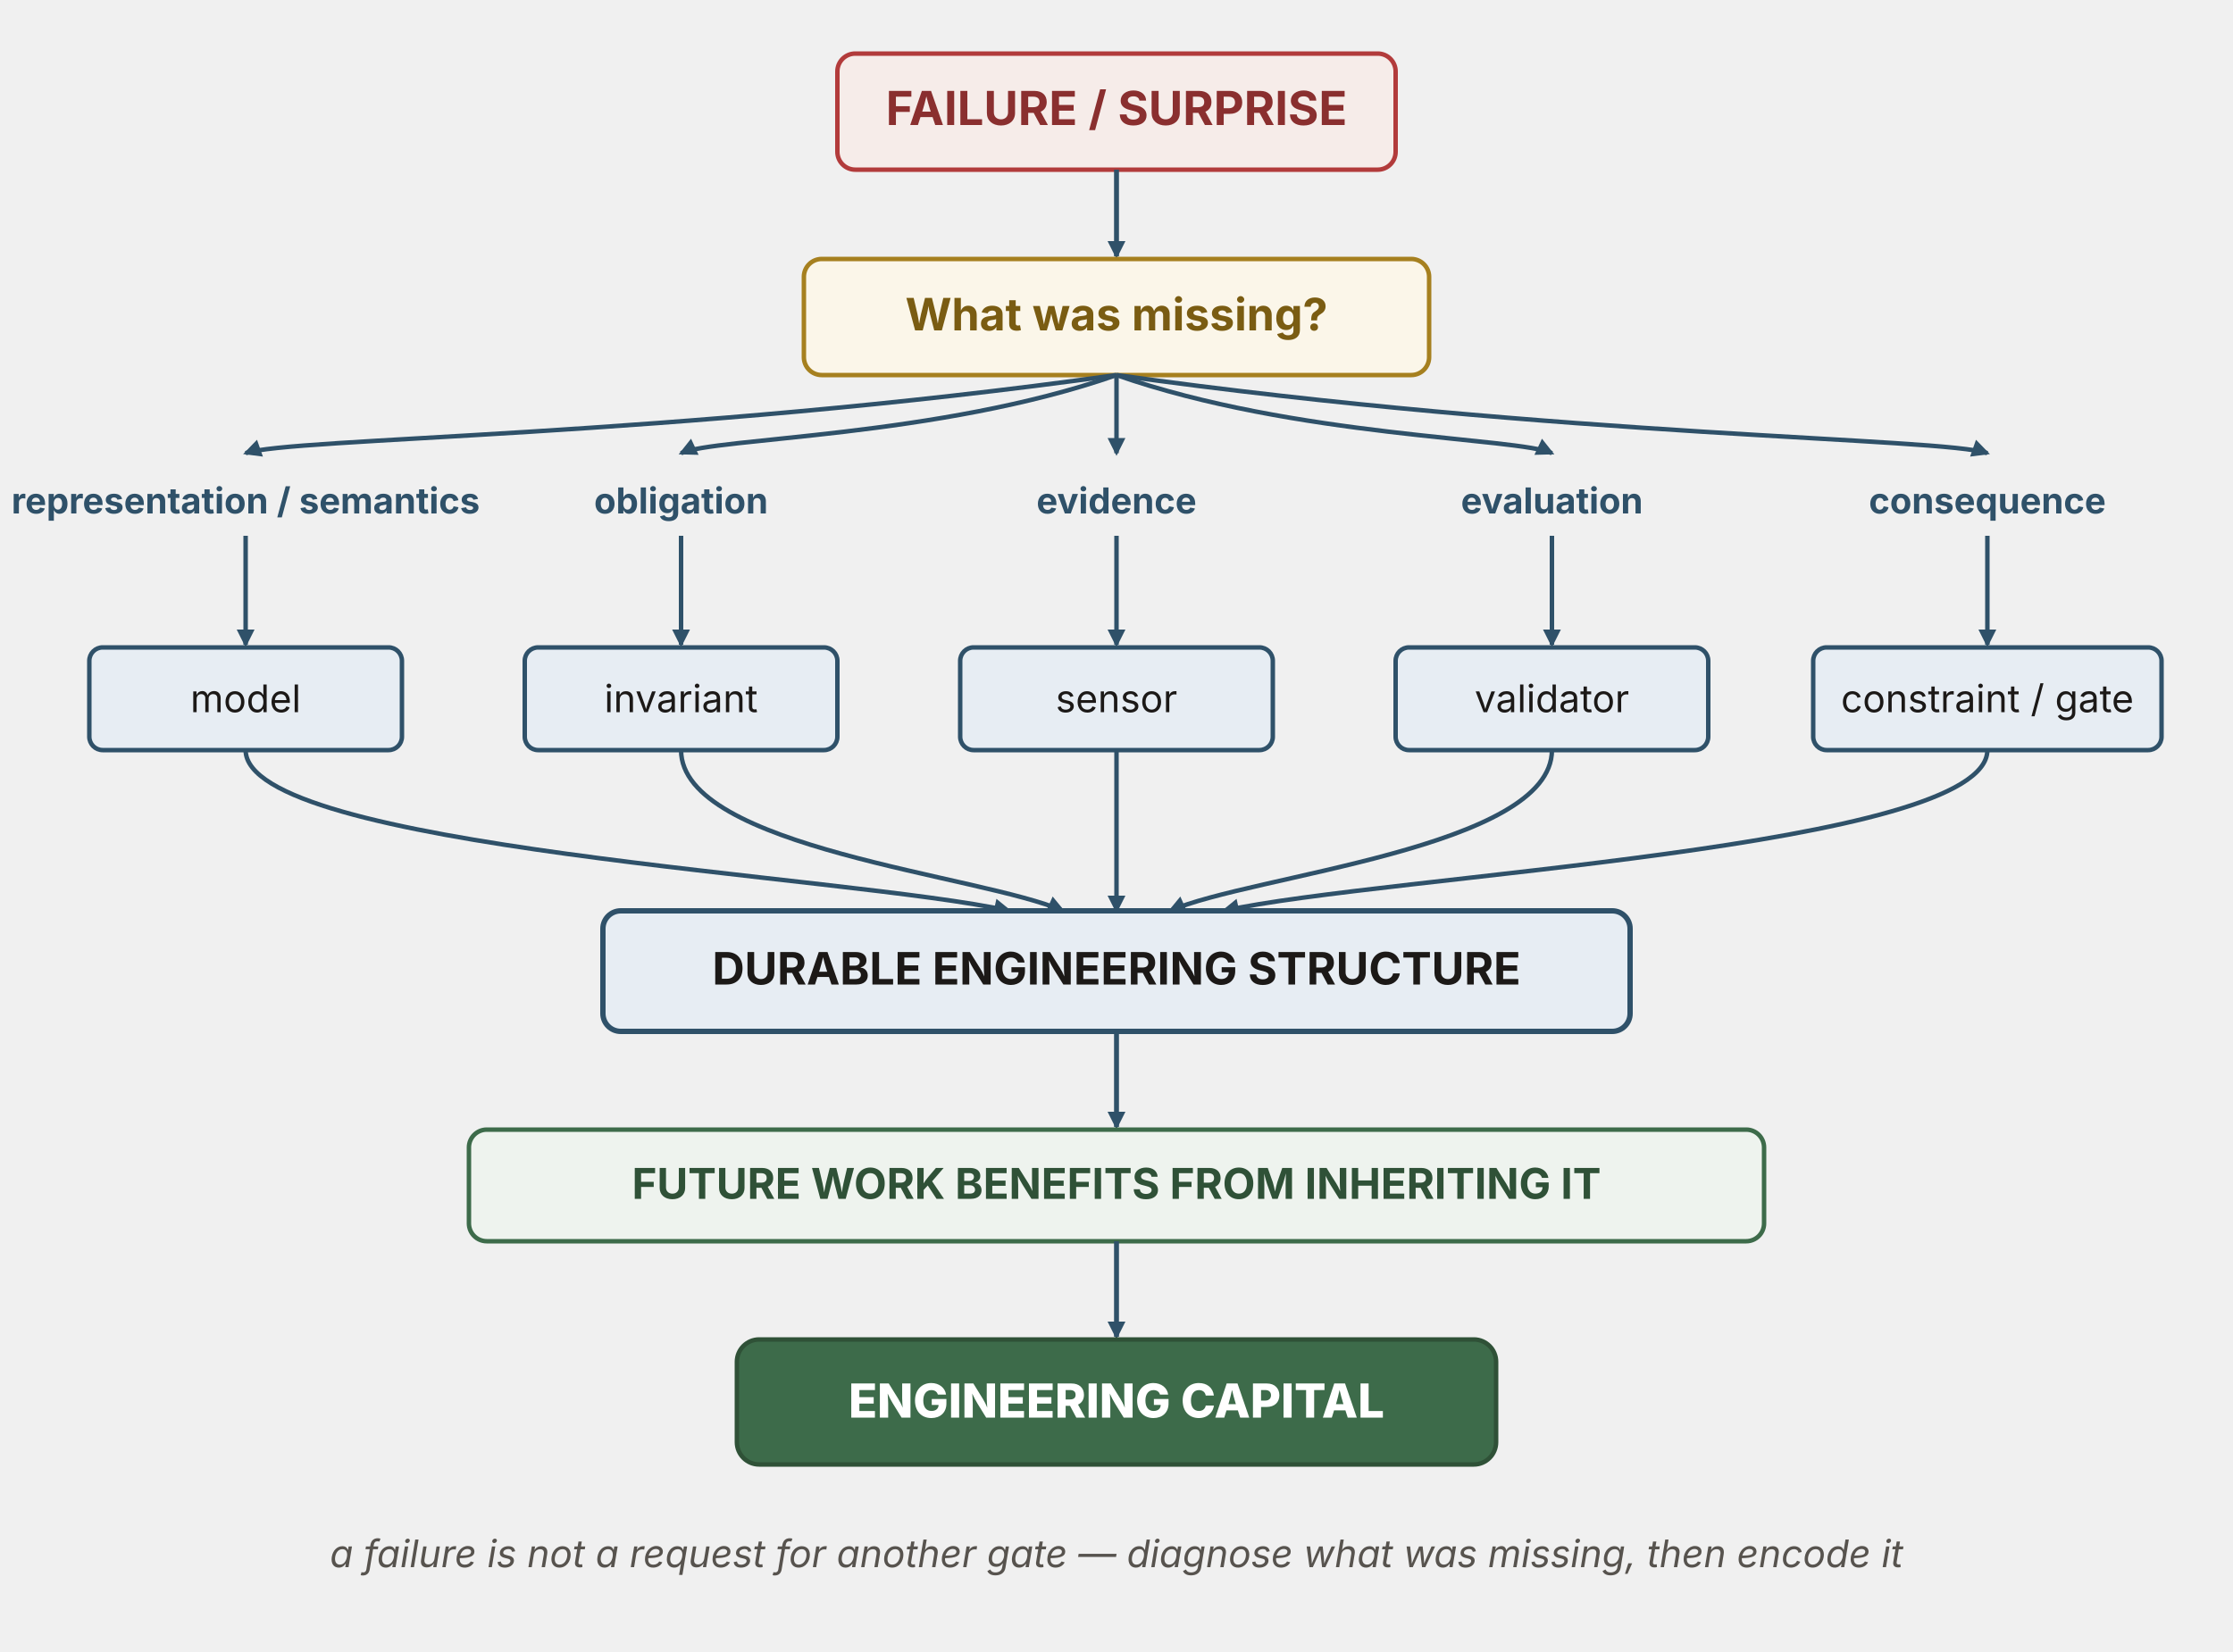
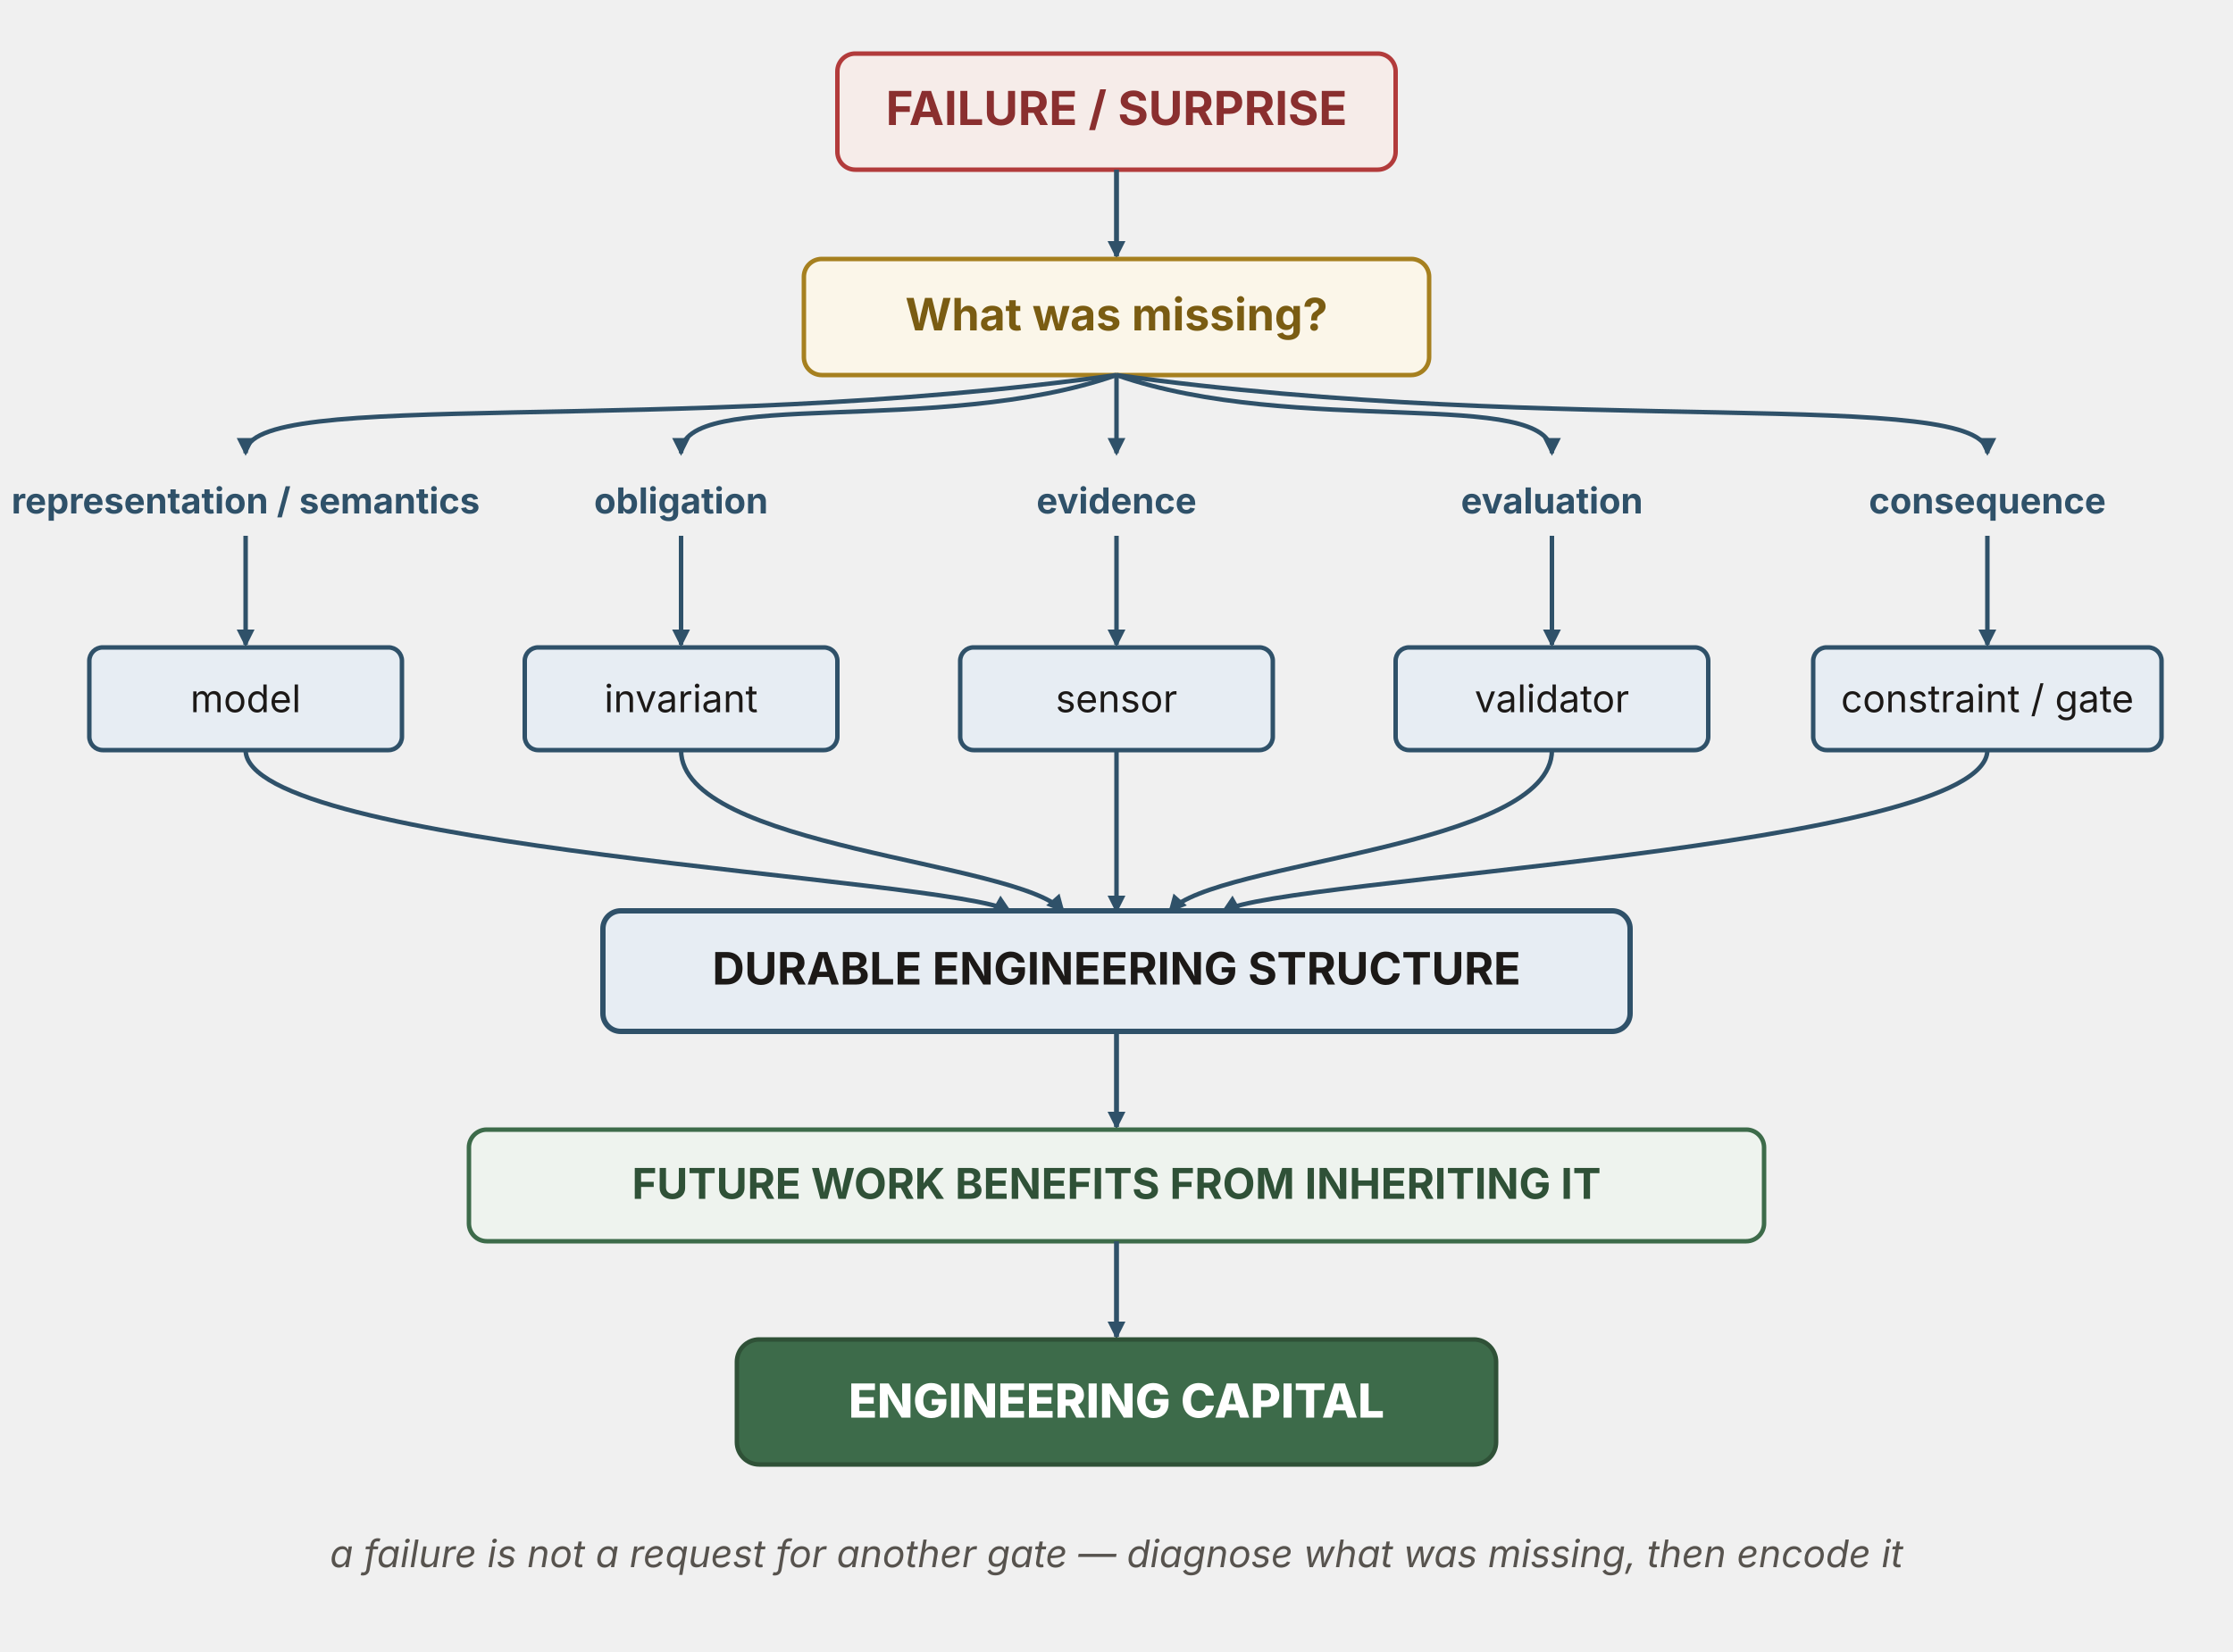
<svg xmlns="http://www.w3.org/2000/svg" viewBox="0 0 1000 740" width="1000" height="740" role="img" aria-labelledby="gcTitle gcDesc" font-family="'Source Sans 3', -apple-system, 'Segoe UI', sans-serif">
  <defs>
    <marker id="gc-ah" viewBox="0 0 10 10" refX="8.5" refY="5" markerWidth="8" markerHeight="8" orient="auto" markerUnits="userSpaceOnUse">
      <path d="M0,0 L10,5 L0,10 z" fill="#2f5169" />
    </marker>
  </defs>
  <rect id="gc-failure" x="375" y="24" width="250" height="52" rx="8" fill="#f6ece9" stroke="#b23b3b" stroke-width="2" />
  <text x="500" y="56" text-anchor="middle" font-size="21" font-weight="700" fill="#8a2f2f">FAILURE / SURPRISE</text>
  <line x1="500" y1="76" x2="500" y2="114.8" stroke="#2f5169" stroke-width="2.2" marker-end="url(#gc-ah)" />
  <rect id="gc-diagnosis" x="360" y="116" width="280" height="52" rx="8" fill="#fbf6e9" stroke="#a6801f" stroke-width="2" />
  <text x="500" y="148" text-anchor="middle" font-size="20" font-weight="700" fill="#7a5c12">What was missing?</text>
  <g fill="none" stroke="none">
    <rect id="gc-cat-representation" x="80" y="204" width="60" height="40" />
    <rect id="gc-cat-obligation" x="275" y="204" width="60" height="40" />
    <rect id="gc-cat-evidence" x="470" y="204" width="60" height="40" />
    <rect id="gc-cat-evaluation" x="665" y="204" width="60" height="40" />
    <rect id="gc-cat-consequence" x="860" y="204" width="60" height="40" />
  </g>
  <g stroke="#2f5169" stroke-width="2" fill="none" marker-end="url(#gc-ah)">
-     <path d="M500,168 C300,196 130,196 110,203" />
-     <path d="M500,168 C420,196 320,196 305,203" />
+     <path d="M500,168 C300,196 110,173 110,203" />
+     <path d="M500,168 C420,196 305,173 305,203" />
    <line x1="500" y1="168" x2="500" y2="203" />
-     <path d="M500,168 C580,196 680,196 695,203" />
-     <path d="M500,168 C700,196 870,196 890,203" />
+     <path d="M500,168 C580,196 695,173 695,203" />
+     <path d="M500,168 C700,196 890,173 890,203" />
  </g>
  <g font-weight="700" fill="#2f5169" text-anchor="middle">
    <text x="110" y="230" font-size="16">representation / semantics</text>
    <text x="305" y="230" font-size="16">obligation</text>
    <text x="500" y="230" font-size="16">evidence</text>
    <text x="695" y="230" font-size="16">evaluation</text>
    <text x="890" y="230" font-size="16">consequence</text>
  </g>
  <g stroke="#2f5169" stroke-width="2" marker-end="url(#gc-ah)">
    <line x1="110" y1="240" x2="110" y2="288.8" />
    <line x1="305" y1="240" x2="305" y2="288.8" />
    <line x1="500" y1="240" x2="500" y2="288.8" />
    <line x1="695" y1="240" x2="695" y2="288.8" />
    <line x1="890" y1="240" x2="890" y2="288.8" />
  </g>
  <g fill="#e7edf3" stroke="#2f5169" stroke-width="2">
    <rect id="gc-box-model" x="40" y="290" width="140" height="46" rx="6" />
    <rect id="gc-box-invariant" x="235" y="290" width="140" height="46" rx="6" />
    <rect id="gc-box-sensor" x="430" y="290" width="140" height="46" rx="6" />
    <rect id="gc-box-validator" x="625" y="290" width="140" height="46" rx="6" />
    <rect id="gc-box-gate" x="812" y="290" width="156" height="46" rx="6" />
  </g>
  <g font-size="17" fill="#1c1917" text-anchor="middle">
    <text x="110" y="319">model</text>
    <text x="305" y="319">invariant</text>
    <text x="500" y="319">sensor</text>
    <text x="695" y="319">validator</text>
    <text x="890" y="319">constraint / gate</text>
  </g>
  <g stroke="#2f5169" stroke-width="2" fill="none" marker-end="url(#gc-ah)">
-     <path d="M110,336 C110,380 380,392 452,408" />
-     <path d="M305,336 C305,380 440,392 476,408" />
+     <path d="M110,336 C110,380 425.9,393.3 452,408" />
+     <path d="M305,336 C305,380 456.1,385.6 476,408" />
    <line x1="500" y1="336" x2="500" y2="408" />
-     <path d="M695,336 C695,380 560,392 524,408" />
-     <path d="M890,336 C890,380 620,392 548,408" />
+     <path d="M695,336 C695,380 543.9,385.6 524,408" />
+     <path d="M890,336 C890,380 574.1,393.3 548,408" />
  </g>
  <rect id="gc-durable" x="270" y="408" width="460" height="54" rx="8" fill="#e7edf3" stroke="#2f5169" stroke-width="2.4" />
  <text x="500" y="441" text-anchor="middle" font-size="20" font-weight="700" fill="#1c1917">DURABLE ENGINEERING STRUCTURE</text>
  <line x1="500" y1="462" x2="500" y2="504.8" stroke="#2f5169" stroke-width="2.2" marker-end="url(#gc-ah)" />
  <rect id="gc-future" x="210" y="506" width="580" height="50" rx="8" fill="#eef3ee" stroke="#3d6b4a" stroke-width="2" />
  <text x="500" y="537" text-anchor="middle" font-size="19" font-weight="700" fill="#2f5137">FUTURE WORK BENEFITS FROM INHERITING IT</text>
  <line x1="500" y1="556" x2="500" y2="598.8" stroke="#2f5169" stroke-width="2.2" marker-end="url(#gc-ah)" />
  <rect id="gc-capital" x="330" y="600" width="340" height="56" rx="10" fill="#3d6b4a" stroke="#2f5137" stroke-width="2" />
  <text x="500" y="635" text-anchor="middle" font-size="21" font-weight="800" fill="#ffffff">ENGINEERING CAPITAL</text>
  <text x="500" y="702" text-anchor="middle" font-size="17" font-style="italic" fill="#57534e">a failure is not a request for another gate — diagnose what was missing, then encode it</text>
</svg>
